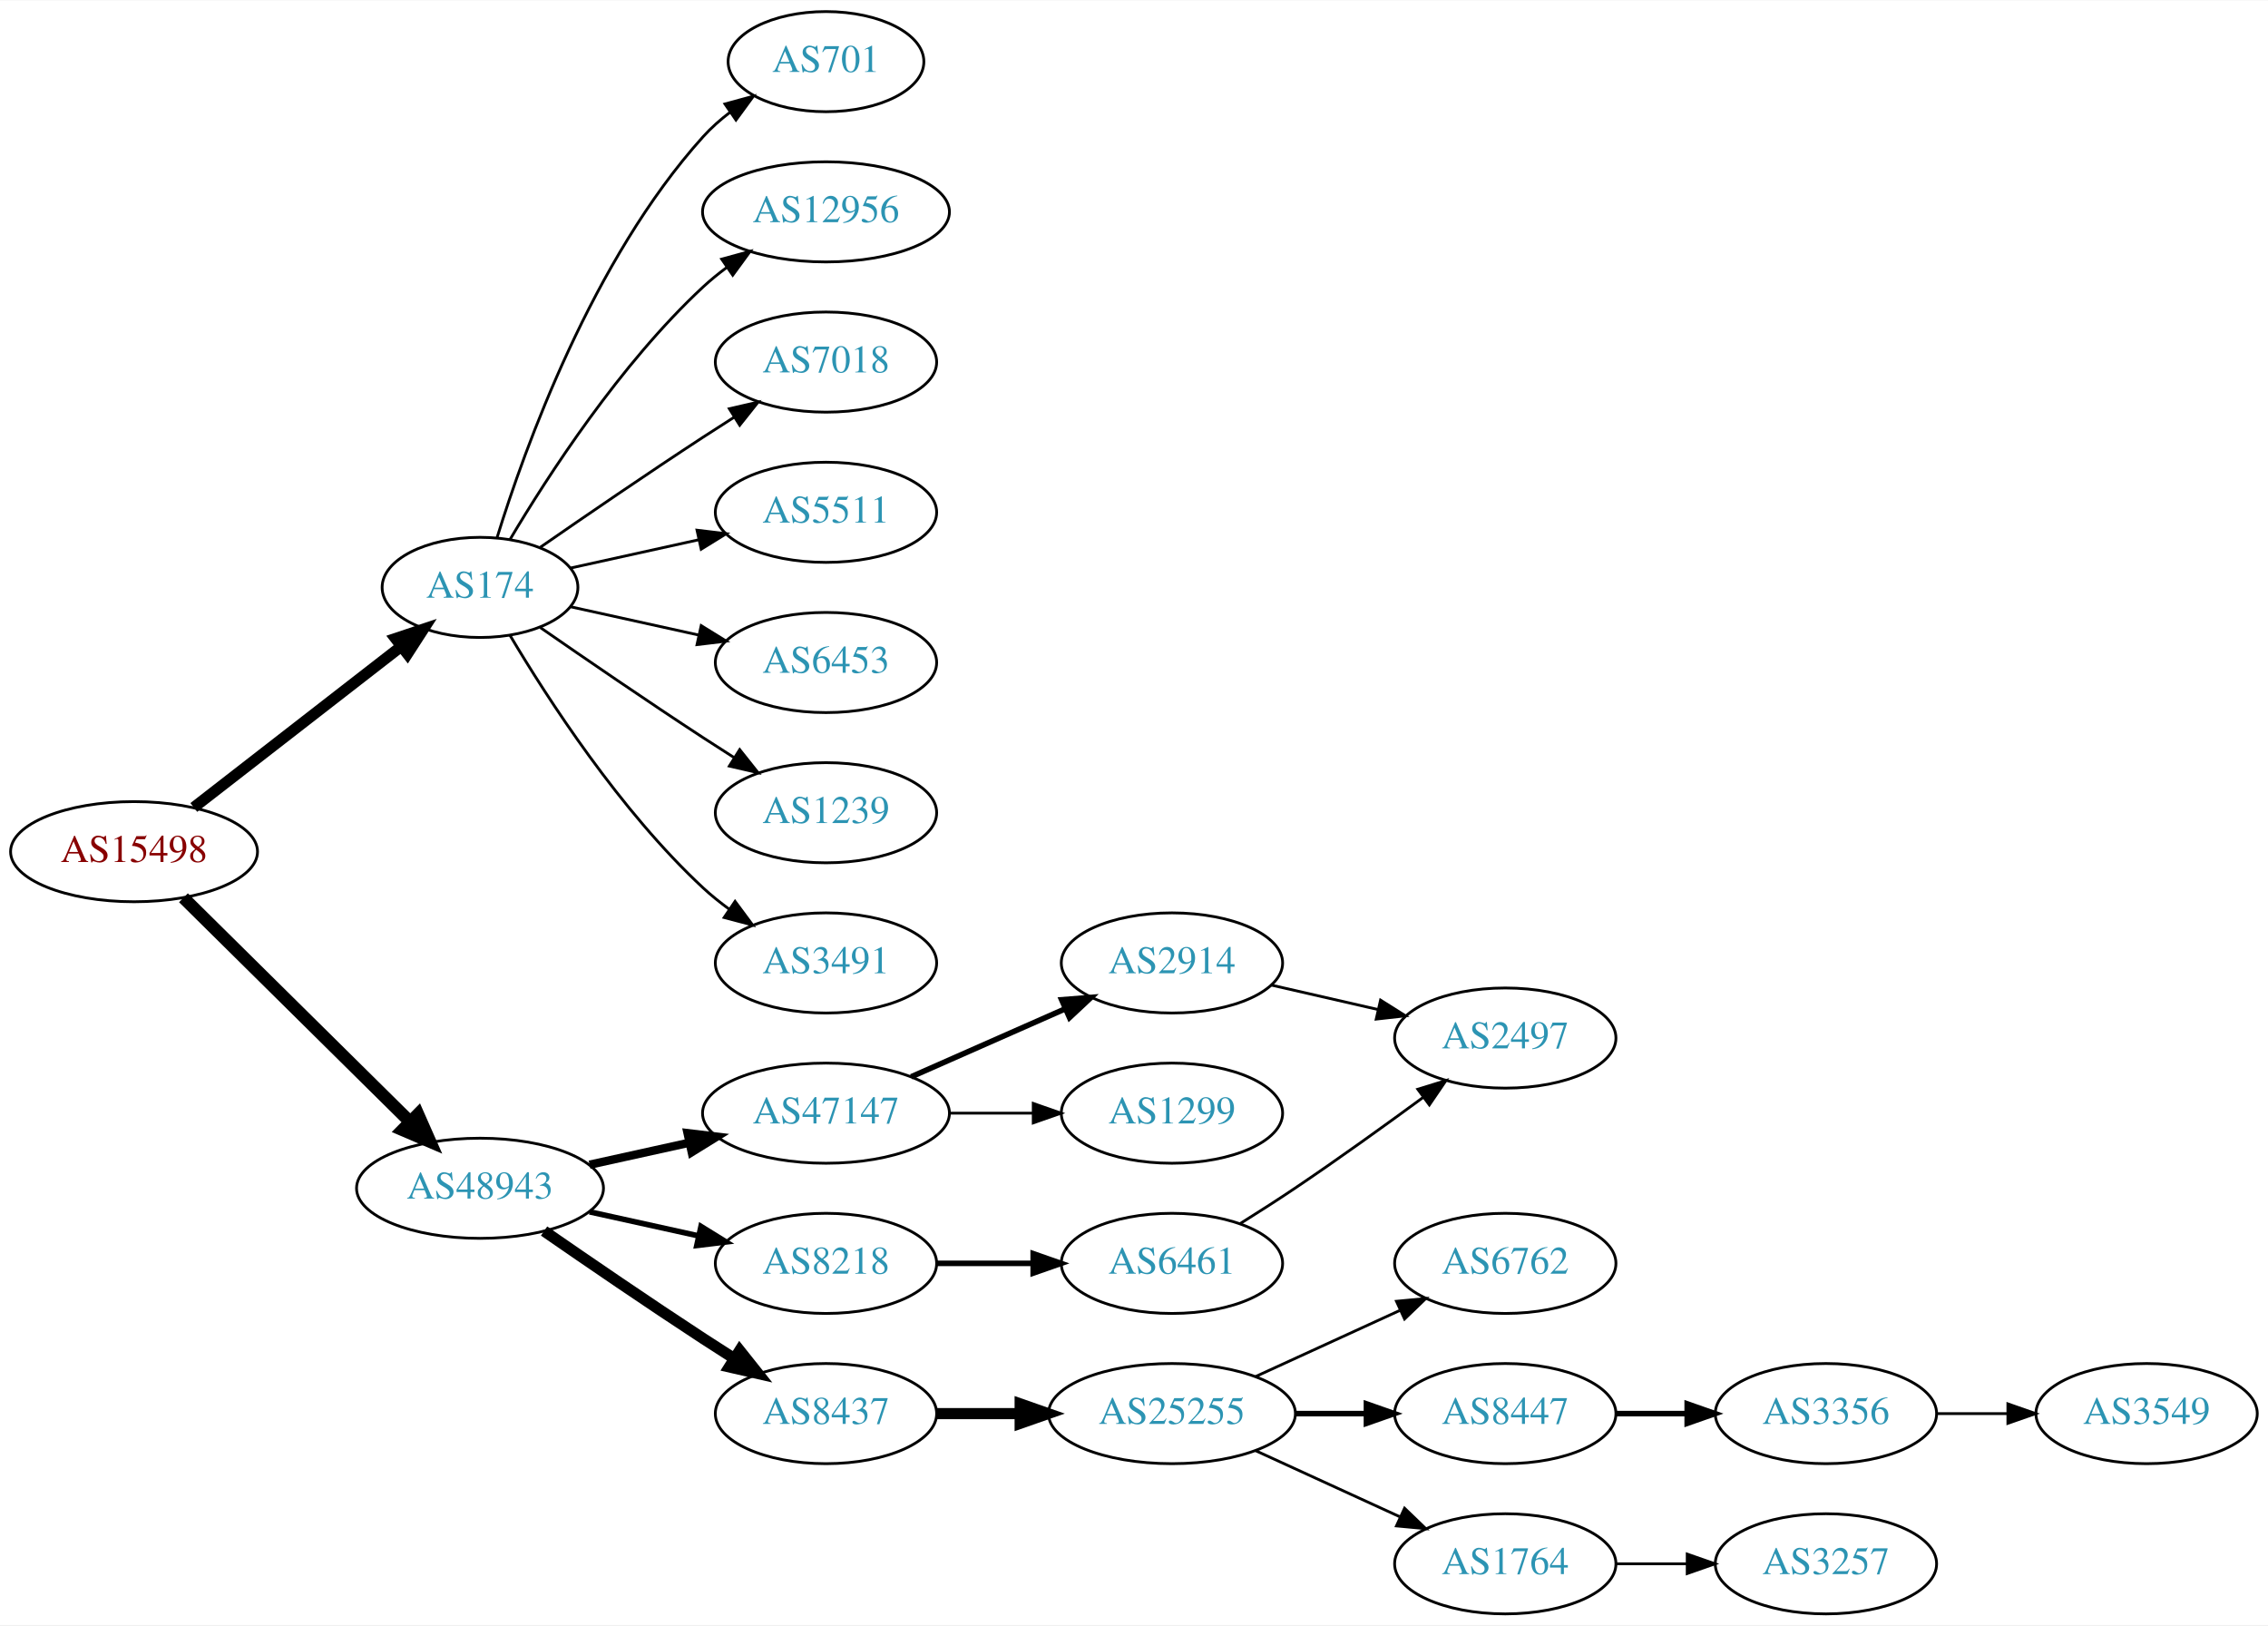
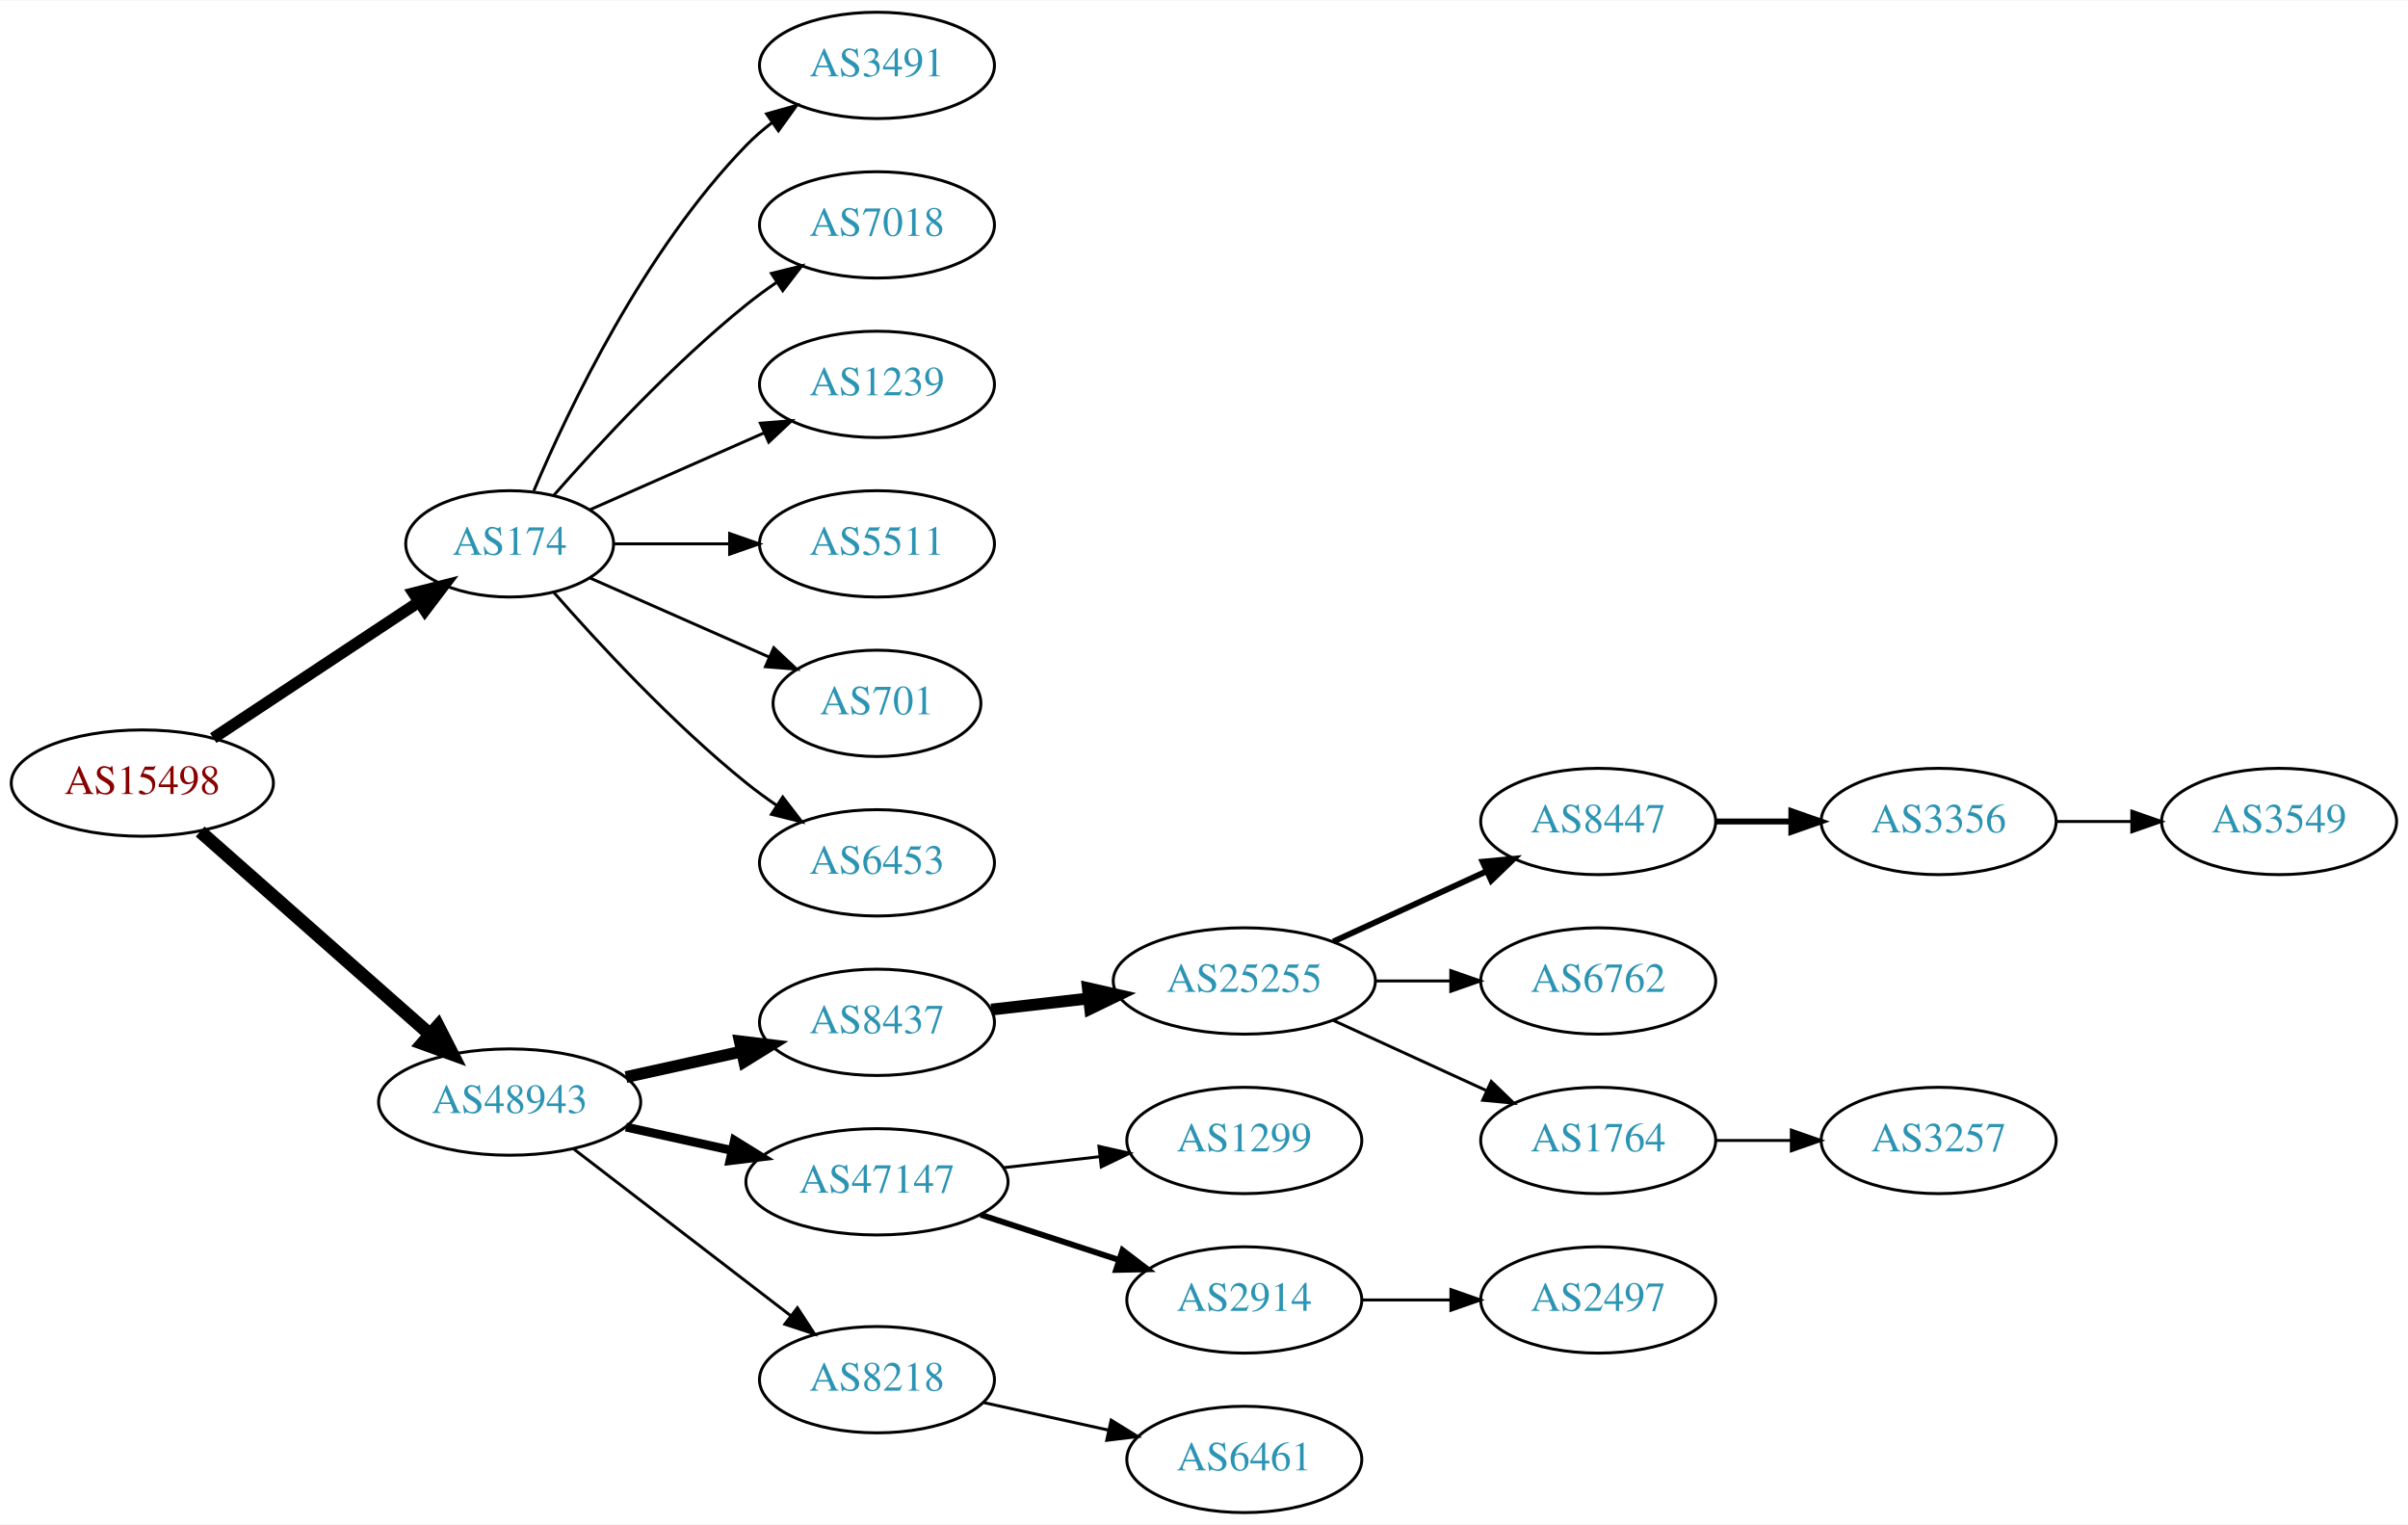
- <svg xmlns="http://www.w3.org/2000/svg" xmlns:xlink="http://www.w3.org/1999/xlink" width="815pt" height="584pt" viewBox="0.00 0.00 815.45 584.00">
-   <g id="graph0" class="graph" transform="scale(1 1) rotate(0) translate(4 580)">
-     <polygon fill="white" stroke="none" points="-4,4 -4,-580 811.448,-580 811.448,4 -4,4" />
+ <svg xmlns="http://www.w3.org/2000/svg" xmlns:xlink="http://www.w3.org/1999/xlink" width="815pt" height="516pt" viewBox="0.00 0.00 815.45 516.00">
+   <g id="graph0" class="graph" transform="scale(1 1) rotate(0) translate(4 512)">
+     <polygon fill="white" stroke="none" points="-4,4 -4,-512 811.448,-512 811.448,4 -4,4" />
    <g id="node1" class="node">
      <g id="a_node1">
        <a xlink:href="/asn/15498" xlink:title="AS15498 ~ RTCnow Streaming Services GmbH [AT]">
-           <ellipse fill="#ffffff" stroke="black" cx="44.196" cy="-274" rx="44.393" ry="18" />
-           <text text-anchor="middle" x="44.196" y="-270.3" font-family="Times,serif" font-size="14.00" fill="#880000">AS15498</text>
+           <ellipse fill="#ffffff" stroke="black" cx="44.196" cy="-247" rx="44.393" ry="18" />
+           <text text-anchor="middle" x="44.196" y="-243.3" font-family="Times,serif" font-size="14.00" fill="#880000">AS15498</text>
        </a>
      </g>
    </g>
    <g id="node2" class="node">
      <g id="a_node2">
        <a xlink:href="/asn/174" xlink:title="AS174 ~ Cogent Communications [US]">
-           <ellipse fill="#ffffff" stroke="black" cx="168.588" cy="-369" rx="35.194" ry="18" />
-           <text text-anchor="middle" x="168.588" y="-365.3" font-family="Times,serif" font-size="14.00" fill="#2c94b3">AS174</text>
+           <ellipse fill="#ffffff" stroke="black" cx="168.588" cy="-328" rx="35.194" ry="18" />
+           <text text-anchor="middle" x="168.588" y="-324.3" font-family="Times,serif" font-size="14.00" fill="#2c94b3">AS174</text>
        </a>
      </g>
    </g>
    <g id="edge1" class="edge">
-       <path fill="none" stroke="black" stroke-width="4" d="M65.682,-289.901C86.077,-305.732 117.514,-330.133 140.077,-347.646" />
-       <polygon fill="black" stroke="black" stroke-width="4" points="138.203,-350.622 148.249,-353.989 142.495,-345.092 138.203,-350.622" />
+       <path fill="none" stroke="black" stroke-width="3.938" d="M68.217,-262.235C87.936,-275.286 116.46,-294.163 137.894,-308.348" />
+       <polygon fill="black" stroke="black" stroke-width="3.938" points="136.038,-311.317 146.308,-313.917 139.901,-305.479 136.038,-311.317" />
    </g>
    <g id="node3" class="node">
      <g id="a_node3">
        <a xlink:href="/asn/48943" xlink:title="AS48943 ~ KAPPER NETWORK-COMMUNICATIONS GmbH [AT]">
-           <ellipse fill="#ffffff" stroke="black" cx="168.588" cy="-153" rx="44.393" ry="18" />
-           <text text-anchor="middle" x="168.588" y="-149.3" font-family="Times,serif" font-size="14.00" fill="#2c94b3">AS48943</text>
+           <ellipse fill="#ffffff" stroke="black" cx="168.588" cy="-139" rx="44.393" ry="18" />
+           <text text-anchor="middle" x="168.588" y="-135.3" font-family="Times,serif" font-size="14.00" fill="#2c94b3">AS48943</text>
        </a>
      </g>
    </g>
    <g id="edge2" class="edge">
-       <path fill="none" stroke="black" stroke-width="4.5" d="M61.958,-257.429C82.989,-236.637 119.21,-200.828 143.282,-177.029" />
-       <polygon fill="black" stroke="black" stroke-width="4.5" points="146.293,-179.59 150.636,-169.759 140.757,-173.989 146.293,-179.59" />
+       <path fill="none" stroke="black" stroke-width="4.5" d="M63.785,-230.597C84.482,-212.333 118.089,-182.678 141.434,-162.079" />
+       <polygon fill="black" stroke="black" stroke-width="4.5" points="144.333,-164.772 149.226,-155.203 139.122,-158.867 144.333,-164.772" />
    </g>
    <g id="node4" class="node">
      <g id="a_node4">
-         <a xlink:href="/asn/5511" xlink:title="AS5511 ~ Orange S.A. [FR]">
-           <ellipse fill="#ffffff" stroke="black" cx="292.98" cy="-396" rx="39.794" ry="18" />
-           <text text-anchor="middle" x="292.98" y="-392.3" font-family="Times,serif" font-size="14.00" fill="#2c94b3">AS5511</text>
+         <a xlink:href="/asn/3491" xlink:title="AS3491 ~ PCCW Global, Inc. [US]">
+           <ellipse fill="#ffffff" stroke="black" cx="292.98" cy="-490" rx="39.794" ry="18" />
+           <text text-anchor="middle" x="292.98" y="-486.3" font-family="Times,serif" font-size="14.00" fill="#2c94b3">AS3491</text>
        </a>
      </g>
    </g>
    <g id="edge3" class="edge">
-       <path fill="none" stroke="black" d="M201.107,-375.953C215.168,-379.055 231.986,-382.765 247.31,-386.146" />
-       <polygon fill="black" stroke="black" points="246.601,-389.573 257.12,-388.31 248.109,-382.738 246.601,-389.573" />
+       <path fill="none" stroke="black" d="M176.779,-345.975C188.546,-373.682 214.12,-427.348 248.784,-463 251.404,-465.695 254.345,-468.239 257.428,-470.608" />
+       <polygon fill="black" stroke="black" points="255.594,-473.597 265.796,-476.455 259.603,-467.859 255.594,-473.597" />
    </g>
    <g id="node5" class="node">
      <g id="a_node5">
-         <a xlink:href="/asn/6453" xlink:title="AS6453 ~ TATA COMMUNICATIONS (AMERICA) INC [US]">
-           <ellipse fill="#ffffff" stroke="black" cx="292.98" cy="-342" rx="39.794" ry="18" />
-           <text text-anchor="middle" x="292.98" y="-338.3" font-family="Times,serif" font-size="14.00" fill="#2c94b3">AS6453</text>
+         <a xlink:href="/asn/7018" xlink:title="AS7018 ~ AT&amp;T Services, Inc. [US]">
+           <ellipse fill="#ffffff" stroke="black" cx="292.98" cy="-436" rx="39.794" ry="18" />
+           <text text-anchor="middle" x="292.98" y="-432.3" font-family="Times,serif" font-size="14.00" fill="#2c94b3">AS7018</text>
        </a>
      </g>
    </g>
    <g id="edge4" class="edge">
-       <path fill="none" stroke="black" d="M201.107,-362.047C215.168,-358.945 231.986,-355.235 247.31,-351.854" />
-       <polygon fill="black" stroke="black" points="248.109,-355.262 257.12,-349.69 246.601,-348.427 248.109,-355.262" />
+       <path fill="none" stroke="black" d="M183.462,-344.345C198.532,-361.559 223.81,-388.901 248.784,-409 252.04,-411.62 255.565,-414.192 259.149,-416.646" />
+       <polygon fill="black" stroke="black" points="257.237,-419.577 267.522,-422.121 261.068,-413.719 257.237,-419.577" />
    </g>
    <g id="node6" class="node">
      <g id="a_node6">
        <a xlink:href="/asn/1239" xlink:title="AS1239 ~ Sprint [US]">
-           <ellipse fill="#ffffff" stroke="black" cx="292.98" cy="-288" rx="39.794" ry="18" />
-           <text text-anchor="middle" x="292.98" y="-284.3" font-family="Times,serif" font-size="14.00" fill="#2c94b3">AS1239</text>
+           <ellipse fill="#ffffff" stroke="black" cx="292.98" cy="-382" rx="39.794" ry="18" />
+           <text text-anchor="middle" x="292.98" y="-378.3" font-family="Times,serif" font-size="14.00" fill="#2c94b3">AS1239</text>
        </a>
      </g>
    </g>
    <g id="edge5" class="edge">
-       <path fill="none" stroke="black" d="M190.279,-354.56C206.17,-343.551 228.721,-328.103 248.784,-315 252.366,-312.661 256.137,-310.241 259.897,-307.856" />
-       <polygon fill="black" stroke="black" points="261.959,-310.693 268.558,-302.404 258.23,-304.769 261.959,-310.693" />
+       <path fill="none" stroke="black" d="M195.844,-339.584C213.03,-347.167 235.743,-357.188 254.777,-365.586" />
+       <polygon fill="black" stroke="black" points="253.503,-368.849 264.065,-369.684 256.329,-362.445 253.503,-368.849" />
    </g>
    <g id="node7" class="node">
      <g id="a_node7">
-         <a xlink:href="/asn/3491" xlink:title="AS3491 ~ PCCW Global, Inc. [US]">
-           <ellipse fill="#ffffff" stroke="black" cx="292.98" cy="-234" rx="39.794" ry="18" />
-           <text text-anchor="middle" x="292.98" y="-230.3" font-family="Times,serif" font-size="14.00" fill="#2c94b3">AS3491</text>
+         <a xlink:href="/asn/5511" xlink:title="AS5511 ~ Orange S.A. [FR]">
+           <ellipse fill="#ffffff" stroke="black" cx="292.98" cy="-328" rx="39.794" ry="18" />
+           <text text-anchor="middle" x="292.98" y="-324.3" font-family="Times,serif" font-size="14.00" fill="#2c94b3">AS5511</text>
        </a>
      </g>
    </g>
    <g id="edge6" class="edge">
-       <path fill="none" stroke="black" d="M179.401,-351.721C192.907,-328.989 218.967,-288.686 248.784,-261 251.691,-258.301 254.904,-255.72 258.228,-253.297" />
-       <polygon fill="black" stroke="black" points="260.287,-256.13 266.606,-247.625 256.363,-250.333 260.287,-256.13" />
+       <path fill="none" stroke="black" d="M204.007,-328C216.058,-328 229.834,-328 242.852,-328" />
+       <polygon fill="black" stroke="black" points="243.081,-331.5 253.081,-328 243.081,-324.5 243.081,-331.5" />
    </g>
    <g id="node8" class="node">
      <g id="a_node8">
        <a xlink:href="/asn/701" xlink:title="AS701 ~ UUNET [US]">
-           <ellipse fill="#ffffff" stroke="black" cx="292.98" cy="-558" rx="35.194" ry="18" />
-           <text text-anchor="middle" x="292.98" y="-554.3" font-family="Times,serif" font-size="14.00" fill="#2c94b3">AS701</text>
+           <ellipse fill="#ffffff" stroke="black" cx="292.98" cy="-274" rx="35.194" ry="18" />
+           <text text-anchor="middle" x="292.98" y="-270.3" font-family="Times,serif" font-size="14.00" fill="#2c94b3">AS701</text>
        </a>
      </g>
    </g>
    <g id="edge7" class="edge">
-       <path fill="none" stroke="black" d="M174.726,-386.94C184.629,-418.979 208.966,-486.812 248.784,-531 251.648,-534.178 254.972,-537.119 258.48,-539.8" />
-       <polygon fill="black" stroke="black" points="256.646,-542.786 266.869,-545.569 260.613,-537.018 256.646,-542.786" />
+       <path fill="none" stroke="black" d="M195.844,-316.416C213.51,-308.621 237.018,-298.25 256.366,-289.713" />
+       <polygon fill="black" stroke="black" points="258.031,-292.804 265.768,-285.565 255.206,-286.4 258.031,-292.804" />
    </g>
    <g id="node9" class="node">
      <g id="a_node9">
-         <a xlink:href="/asn/12956" xlink:title="AS12956 ~ TELXIUS [ES]">
-           <ellipse fill="#ffffff" stroke="black" cx="292.98" cy="-504" rx="44.393" ry="18" />
-           <text text-anchor="middle" x="292.98" y="-500.3" font-family="Times,serif" font-size="14.00" fill="#2c94b3">AS12956</text>
+         <a xlink:href="/asn/6453" xlink:title="AS6453 ~ TATA COMMUNICATIONS (AMERICA) INC [US]">
+           <ellipse fill="#ffffff" stroke="black" cx="292.98" cy="-220" rx="39.794" ry="18" />
+           <text text-anchor="middle" x="292.98" y="-216.3" font-family="Times,serif" font-size="14.00" fill="#2c94b3">AS6453</text>
        </a>
      </g>
    </g>
    <g id="edge8" class="edge">
-       <path fill="none" stroke="black" d="M179.401,-386.279C192.907,-409.011 218.967,-449.314 248.784,-477 251.391,-479.42 254.244,-481.746 257.203,-483.948" />
-       <polygon fill="black" stroke="black" points="255.481,-487.012 265.703,-489.8 259.451,-481.246 255.481,-487.012" />
+       <path fill="none" stroke="black" d="M183.462,-311.655C198.532,-294.441 223.81,-267.099 248.784,-247 252.04,-244.38 255.565,-241.808 259.149,-239.354" />
+       <polygon fill="black" stroke="black" points="261.068,-242.281 267.522,-233.879 257.237,-236.423 261.068,-242.281" />
    </g>
    <g id="node10" class="node">
      <g id="a_node10">
-         <a xlink:href="/asn/7018" xlink:title="AS7018 ~ AT&amp;T Services, Inc. [US]">
-           <ellipse fill="#ffffff" stroke="black" cx="292.98" cy="-450" rx="39.794" ry="18" />
-           <text text-anchor="middle" x="292.98" y="-446.3" font-family="Times,serif" font-size="14.00" fill="#2c94b3">AS7018</text>
+         <a xlink:href="/asn/8437" xlink:title="AS8437 ~ Hutchison Drei Austria GmbH [AT]">
+           <ellipse fill="#ffffff" stroke="black" cx="292.98" cy="-166" rx="39.794" ry="18" />
+           <text text-anchor="middle" x="292.98" y="-162.3" font-family="Times,serif" font-size="14.00" fill="#2c94b3">AS8437</text>
        </a>
      </g>
    </g>
    <g id="edge9" class="edge">
-       <path fill="none" stroke="black" d="M190.279,-383.44C206.17,-394.449 228.721,-409.897 248.784,-423 252.366,-425.339 256.137,-427.759 259.897,-430.144" />
-       <polygon fill="black" stroke="black" points="258.23,-433.231 268.558,-435.596 261.959,-427.307 258.23,-433.231" />
+       <path fill="none" stroke="black" stroke-width="4" d="M207.978,-147.469C220.369,-150.202 234.216,-153.257 247.036,-156.085" />
+       <polygon fill="black" stroke="black" stroke-width="4" points="246.532,-159.558 257.051,-158.295 248.04,-152.722 246.532,-159.558" />
    </g>
    <g id="node11" class="node">
      <g id="a_node11">
-         <a xlink:href="/asn/8218" xlink:title="AS8218 ~ legacy Neotelecoms [FR]">
-           <ellipse fill="#ffffff" stroke="black" cx="292.98" cy="-126" rx="39.794" ry="18" />
-           <text text-anchor="middle" x="292.98" y="-122.3" font-family="Times,serif" font-size="14.00" fill="#2c94b3">AS8218</text>
+         <a xlink:href="/asn/47147" xlink:title="AS47147 ~ ANEXIA Internetdienstleistungs GmbH [AT]">
+           <ellipse fill="#ffffff" stroke="black" cx="292.98" cy="-112" rx="44.393" ry="18" />
+           <text text-anchor="middle" x="292.98" y="-108.3" font-family="Times,serif" font-size="14.00" fill="#2c94b3">AS47147</text>
        </a>
      </g>
    </g>
    <g id="edge10" class="edge">
-       <path fill="none" stroke="black" stroke-width="2" d="M207.978,-144.531C220.369,-141.798 234.216,-138.743 247.036,-135.915" />
-       <polygon fill="black" stroke="black" stroke-width="2" points="248.04,-139.278 257.051,-133.705 246.532,-132.442 248.04,-139.278" />
+       <path fill="none" stroke="black" stroke-width="3" d="M207.978,-130.531C219.37,-128.018 231.993,-125.233 243.917,-122.603" />
+       <polygon fill="black" stroke="black" stroke-width="3" points="244.716,-126.011 253.727,-120.439 243.208,-119.175 244.716,-126.011" />
    </g>
    <g id="node12" class="node">
      <g id="a_node12">
-         <a xlink:href="/asn/8437" xlink:title="AS8437 ~ Hutchison Drei Austria GmbH [AT]">
-           <ellipse fill="#ffffff" stroke="black" cx="292.98" cy="-72" rx="39.794" ry="18" />
-           <text text-anchor="middle" x="292.98" y="-68.3" font-family="Times,serif" font-size="14.00" fill="#2c94b3">AS8437</text>
+         <a xlink:href="/asn/8218" xlink:title="AS8218 ~ legacy Neotelecoms [FR]">
+           <ellipse fill="#ffffff" stroke="black" cx="292.98" cy="-45" rx="39.794" ry="18" />
+           <text text-anchor="middle" x="292.98" y="-41.3" font-family="Times,serif" font-size="14.00" fill="#2c94b3">AS8218</text>
        </a>
      </g>
    </g>
    <g id="edge11" class="edge">
-       <path fill="none" stroke="black" stroke-width="4" d="M191.619,-137.633C207.421,-126.695 229.278,-111.739 248.784,-99 252.366,-96.661 256.137,-94.241 259.897,-91.856" />
-       <polygon fill="black" stroke="black" stroke-width="4" points="261.959,-94.693 268.558,-86.404 258.23,-88.769 261.959,-94.693" />
+       <path fill="none" stroke="black" d="M190.074,-123.267C210.228,-107.788 241.164,-84.028 263.665,-66.747" />
+       <polygon fill="black" stroke="black" points="266.036,-69.339 271.835,-60.472 261.772,-63.787 266.036,-69.339" />
    </g>
    <g id="node13" class="node">
      <g id="a_node13">
-         <a xlink:href="/asn/47147" xlink:title="AS47147 ~ ANEXIA Internetdienstleistungs GmbH [AT]">
-           <ellipse fill="#ffffff" stroke="black" cx="292.98" cy="-180" rx="44.393" ry="18" />
-           <text text-anchor="middle" x="292.98" y="-176.3" font-family="Times,serif" font-size="14.00" fill="#2c94b3">AS47147</text>
+         <a xlink:href="/asn/25255" xlink:title="AS25255 ~ ==&gt; TELE2 AUSTRIA &lt;== [AT]">
+           <ellipse fill="#ffffff" stroke="black" cx="417.373" cy="-180" rx="44.393" ry="18" />
+           <text text-anchor="middle" x="417.373" y="-176.3" font-family="Times,serif" font-size="14.00" fill="#2c94b3">AS25255</text>
        </a>
      </g>
    </g>
    <g id="edge12" class="edge">
-       <path fill="none" stroke="black" stroke-width="3" d="M207.978,-161.469C219.37,-163.982 231.993,-166.767 243.917,-169.397" />
-       <polygon fill="black" stroke="black" stroke-width="3" points="243.208,-172.825 253.727,-171.561 244.716,-165.989 243.208,-172.825" />
+       <path fill="none" stroke="black" stroke-width="4" d="M331.701,-170.315C342.133,-171.508 353.639,-172.824 364.716,-174.091" />
+       <polygon fill="black" stroke="black" stroke-width="4" points="364.394,-177.577 374.727,-175.236 365.189,-170.622 364.394,-177.577" />
+     </g>
+     <g id="node18" class="node">
+       <g id="a_node18">
+         <a xlink:href="/asn/1299" xlink:title="AS1299 ~ Telia Carrier [EU]">
+           <ellipse fill="#ffffff" stroke="black" cx="417.373" cy="-126" rx="39.794" ry="18" />
+           <text text-anchor="middle" x="417.373" y="-122.3" font-family="Times,serif" font-size="14.00" fill="#2c94b3">AS1299</text>
+         </a>
+       </g>
+     </g>
+     <g id="edge17" class="edge">
+       <path fill="none" stroke="black" d="M335.759,-116.779C346.254,-117.979 357.6,-119.277 368.373,-120.51" />
+       <polygon fill="black" stroke="black" points="368.147,-124.006 378.48,-121.666 368.942,-117.052 368.147,-124.006" />
+     </g>
+     <g id="node19" class="node">
+       <g id="a_node19">
+         <a xlink:href="/asn/2914" xlink:title="AS2914 ~ NTT America, Inc. [US]">
+           <ellipse fill="#ffffff" stroke="black" cx="417.373" cy="-72" rx="39.794" ry="18" />
+           <text text-anchor="middle" x="417.373" y="-68.3" font-family="Times,serif" font-size="14.00" fill="#2c94b3">AS2914</text>
+         </a>
+       </g>
+     </g>
+     <g id="edge18" class="edge">
+       <path fill="none" stroke="black" stroke-width="2" d="M328.073,-100.858C342.579,-96.117 359.631,-90.544 374.862,-85.567" />
+       <polygon fill="black" stroke="black" stroke-width="2" points="376.144,-88.829 384.562,-82.396 373.97,-82.176 376.144,-88.829" />
+     </g>
+     <g id="node20" class="node">
+       <g id="a_node20">
+         <a xlink:href="/asn/6461" xlink:title="AS6461 ~ Zayo Bandwidth [US]">
+           <ellipse fill="#ffffff" stroke="black" cx="417.373" cy="-18" rx="39.794" ry="18" />
+           <text text-anchor="middle" x="417.373" y="-14.3" font-family="Times,serif" font-size="14.00" fill="#2c94b3">AS6461</text>
+         </a>
+       </g>
+     </g>
+     <g id="edge19" class="edge">
+       <path fill="none" stroke="black" d="M329.053,-37.263C342.24,-34.354 357.42,-31.005 371.386,-27.924" />
+       <polygon fill="black" stroke="black" points="372.284,-31.31 381.295,-25.738 370.776,-24.475 372.284,-31.31" />
    </g>
    <g id="node14" class="node">
      <g id="a_node14">
-         <a xlink:href="/asn/6461" xlink:title="AS6461 ~ Zayo Bandwidth [US]">
-           <ellipse fill="#ffffff" stroke="black" cx="417.373" cy="-126" rx="39.794" ry="18" />
-           <text text-anchor="middle" x="417.373" y="-122.3" font-family="Times,serif" font-size="14.00" fill="#2c94b3">AS6461</text>
+         <a xlink:href="/asn/8447" xlink:title="AS8447 ~ A1 Telekom Austria AG [AT]">
+           <ellipse fill="#ffffff" stroke="black" cx="537.215" cy="-234" rx="39.794" ry="18" />
+           <text text-anchor="middle" x="537.215" y="-230.3" font-family="Times,serif" font-size="14.00" fill="#2c94b3">AS8447</text>
        </a>
      </g>
    </g>
    <g id="edge13" class="edge">
-       <path fill="none" stroke="black" stroke-width="2" d="M332.706,-126C343.644,-126 355.695,-126 367.161,-126" />
-       <polygon fill="black" stroke="black" stroke-width="2" points="367.479,-129.5 377.479,-126 367.479,-122.5 367.479,-129.5" />
+       <path fill="none" stroke="black" stroke-width="2" d="M447.502,-193.348C463.113,-200.502 482.511,-209.391 499.183,-217.03" />
+       <polygon fill="black" stroke="black" stroke-width="2" points="498.086,-220.378 508.635,-221.362 501.002,-214.014 498.086,-220.378" />
    </g>
    <g id="node15" class="node">
      <g id="a_node15">
-         <a xlink:href="/asn/25255" xlink:title="AS25255 ~ ==&gt; TELE2 AUSTRIA &lt;== [AT]">
-           <ellipse fill="#ffffff" stroke="black" cx="417.373" cy="-72" rx="44.393" ry="18" />
-           <text text-anchor="middle" x="417.373" y="-68.3" font-family="Times,serif" font-size="14.00" fill="#2c94b3">AS25255</text>
+         <a xlink:href="/asn/6762" xlink:title="AS6762 ~ TELECOM ITALIA SPARKLE S.p.A. [IT]">
+           <ellipse fill="#ffffff" stroke="black" cx="537.215" cy="-180" rx="39.794" ry="18" />
+           <text text-anchor="middle" x="537.215" y="-176.3" font-family="Times,serif" font-size="14.00" fill="#2c94b3">AS6762</text>
        </a>
      </g>
    </g>
    <g id="edge14" class="edge">
-       <path fill="none" stroke="black" stroke-width="4" d="M332.706,-72C342.166,-72 352.458,-72 362.484,-72" />
-       <polygon fill="black" stroke="black" stroke-width="4" points="362.791,-75.5 372.791,-72 362.791,-68.5 362.791,-75.5" />
-     </g>
-     <g id="node20" class="node">
-       <g id="a_node20">
-         <a xlink:href="/asn/2914" xlink:title="AS2914 ~ NTT America, Inc. [US]">
-           <ellipse fill="#ffffff" stroke="black" cx="417.373" cy="-234" rx="39.794" ry="18" />
-           <text text-anchor="middle" x="417.373" y="-230.3" font-family="Times,serif" font-size="14.00" fill="#2c94b3">AS2914</text>
-         </a>
-       </g>
-     </g>
-     <g id="edge19" class="edge">
-       <path fill="none" stroke="black" stroke-width="2" d="M323.608,-193.072C340.203,-200.393 361.062,-209.597 378.795,-217.421" />
-       <polygon fill="black" stroke="black" stroke-width="2" points="377.717,-220.77 388.279,-221.605 380.543,-214.366 377.717,-220.77" />
+       <path fill="none" stroke="black" d="M461.584,-180C469.896,-180 478.659,-180 487.141,-180" />
+       <polygon fill="black" stroke="black" points="487.3,-183.5 497.3,-180 487.3,-176.5 487.3,-183.5" />
+     </g>
+     <g id="node16" class="node">
+       <g id="a_node16">
+         <a xlink:href="/asn/1764" xlink:title="AS1764 ~ NEXTLAYER-AS [AT]">
+           <ellipse fill="#ffffff" stroke="black" cx="537.215" cy="-126" rx="39.794" ry="18" />
+           <text text-anchor="middle" x="537.215" y="-122.3" font-family="Times,serif" font-size="14.00" fill="#2c94b3">AS1764</text>
+         </a>
+       </g>
+     </g>
+     <g id="edge15" class="edge">
+       <path fill="none" stroke="black" d="M447.502,-166.652C463.113,-159.498 482.511,-150.609 499.183,-142.97" />
+       <polygon fill="black" stroke="black" points="501.002,-145.986 508.635,-138.638 498.086,-139.622 501.002,-145.986" />
+     </g>
+     <g id="node17" class="node">
+       <g id="a_node17">
+         <a xlink:href="/asn/3356" xlink:title="AS3356 ~ Level 3 Parent, LLC [US]">
+           <ellipse fill="#ffffff" stroke="black" cx="652.508" cy="-234" rx="39.794" ry="18" />
+           <text text-anchor="middle" x="652.508" y="-230.3" font-family="Times,serif" font-size="14.00" fill="#2c94b3">AS3356</text>
+         </a>
+       </g>
+     </g>
+     <g id="edge16" class="edge">
+       <path fill="none" stroke="black" stroke-width="2" d="M576.887,-234C585.09,-234 593.854,-234 602.386,-234" />
+       <polygon fill="black" stroke="black" stroke-width="2" points="602.626,-237.5 612.626,-234 602.626,-230.5 602.626,-237.5" />
+     </g>
+     <g id="node23" class="node">
+       <g id="a_node23">
+         <a xlink:href="/asn/3257" xlink:title="AS3257 ~ GTT [DE]">
+           <ellipse fill="#ffffff" stroke="black" cx="652.508" cy="-126" rx="39.794" ry="18" />
+           <text text-anchor="middle" x="652.508" y="-122.3" font-family="Times,serif" font-size="14.00" fill="#2c94b3">AS3257</text>
+         </a>
+       </g>
+     </g>
+     <g id="edge22" class="edge">
+       <path fill="none" stroke="black" d="M576.887,-126C585.09,-126 593.854,-126 602.386,-126" />
+       <polygon fill="black" stroke="black" points="602.626,-129.5 612.626,-126 602.626,-122.5 602.626,-129.5" />
+     </g>
+     <g id="node22" class="node">
+       <g id="a_node22">
+         <a xlink:href="/asn/3549" xlink:title="AS3549 ~ Level 3 Parent, LLC [US]">
+           <ellipse fill="#ffffff" stroke="black" cx="767.801" cy="-234" rx="39.794" ry="18" />
+           <text text-anchor="middle" x="767.801" y="-230.3" font-family="Times,serif" font-size="14.00" fill="#2c94b3">AS3549</text>
+         </a>
+       </g>
+     </g>
+     <g id="edge21" class="edge">
+       <path fill="none" stroke="black" d="M692.18,-234C700.383,-234 709.147,-234 717.679,-234" />
+       <polygon fill="black" stroke="black" points="717.919,-237.5 727.919,-234 717.919,-230.5 717.919,-237.5" />
    </g>
    <g id="node21" class="node">
      <g id="a_node21">
-         <a xlink:href="/asn/1299" xlink:title="AS1299 ~ Telia Carrier [EU]">
-           <ellipse fill="#ffffff" stroke="black" cx="417.373" cy="-180" rx="39.794" ry="18" />
-           <text text-anchor="middle" x="417.373" y="-176.3" font-family="Times,serif" font-size="14.00" fill="#2c94b3">AS1299</text>
+         <a xlink:href="/asn/2497" xlink:title="AS2497 ~ Internet Initiative Japan Inc. [JP]">
+           <ellipse fill="#ffffff" stroke="black" cx="537.215" cy="-72" rx="39.794" ry="18" />
+           <text text-anchor="middle" x="537.215" y="-68.3" font-family="Times,serif" font-size="14.00" fill="#2c94b3">AS2497</text>
        </a>
      </g>
    </g>
    <g id="edge20" class="edge">
-       <path fill="none" stroke="black" d="M337.476,-180C347.165,-180 357.502,-180 367.394,-180" />
-       <polygon fill="black" stroke="black" points="367.497,-183.5 377.497,-180 367.497,-176.5 367.497,-183.5" />
-     </g>
-     <g id="node23" class="node">
-       <g id="a_node23">
-         <a xlink:href="/asn/2497" xlink:title="AS2497 ~ Internet Initiative Japan Inc. [JP]">
-           <ellipse fill="#ffffff" stroke="black" cx="537.215" cy="-207" rx="39.794" ry="18" />
-           <text text-anchor="middle" x="537.215" y="-203.3" font-family="Times,serif" font-size="14.00" fill="#2c94b3">AS2497</text>
-         </a>
-       </g>
-     </g>
-     <g id="edge22" class="edge">
-       <path fill="none" stroke="black" d="M441.872,-140.288C448.314,-144.312 455.259,-148.753 461.569,-153 477.062,-163.429 493.952,-175.579 507.74,-185.709" />
-       <polygon fill="black" stroke="black" points="505.761,-188.599 515.885,-191.723 509.919,-182.967 505.761,-188.599" />
-     </g>
-     <g id="node16" class="node">
-       <g id="a_node16">
-         <a xlink:href="/asn/8447" xlink:title="AS8447 ~ A1 Telekom Austria AG [AT]">
-           <ellipse fill="#ffffff" stroke="black" cx="537.215" cy="-72" rx="39.794" ry="18" />
-           <text text-anchor="middle" x="537.215" y="-68.3" font-family="Times,serif" font-size="14.00" fill="#2c94b3">AS8447</text>
-         </a>
-       </g>
-     </g>
-     <g id="edge15" class="edge">
-       <path fill="none" stroke="black" stroke-width="2" d="M461.584,-72C469.896,-72 478.659,-72 487.141,-72" />
-       <polygon fill="black" stroke="black" stroke-width="2" points="487.3,-75.5 497.3,-72 487.3,-68.5 487.3,-75.5" />
-     </g>
-     <g id="node17" class="node">
-       <g id="a_node17">
-         <a xlink:href="/asn/1764" xlink:title="AS1764 ~ NEXTLAYER-AS [AT]">
-           <ellipse fill="#ffffff" stroke="black" cx="537.215" cy="-18" rx="39.794" ry="18" />
-           <text text-anchor="middle" x="537.215" y="-14.3" font-family="Times,serif" font-size="14.00" fill="#2c94b3">AS1764</text>
-         </a>
-       </g>
-     </g>
-     <g id="edge16" class="edge">
-       <path fill="none" stroke="black" d="M447.502,-58.652C463.113,-51.498 482.511,-42.609 499.183,-34.969" />
-       <polygon fill="black" stroke="black" points="501.002,-37.986 508.635,-30.638 498.086,-31.622 501.002,-37.986" />
-     </g>
-     <g id="node18" class="node">
-       <g id="a_node18">
-         <a xlink:href="/asn/6762" xlink:title="AS6762 ~ TELECOM ITALIA SPARKLE S.p.A. [IT]">
-           <ellipse fill="#ffffff" stroke="black" cx="537.215" cy="-126" rx="39.794" ry="18" />
-           <text text-anchor="middle" x="537.215" y="-122.3" font-family="Times,serif" font-size="14.00" fill="#2c94b3">AS6762</text>
-         </a>
-       </g>
-     </g>
-     <g id="edge17" class="edge">
-       <path fill="none" stroke="black" d="M447.502,-85.348C463.113,-92.502 482.511,-101.391 499.183,-109.03" />
-       <polygon fill="black" stroke="black" points="498.086,-112.378 508.635,-113.362 501.002,-106.014 498.086,-112.378" />
-     </g>
-     <g id="node19" class="node">
-       <g id="a_node19">
-         <a xlink:href="/asn/3356" xlink:title="AS3356 ~ Level 3 Parent, LLC [US]">
-           <ellipse fill="#ffffff" stroke="black" cx="652.508" cy="-72" rx="39.794" ry="18" />
-           <text text-anchor="middle" x="652.508" y="-68.3" font-family="Times,serif" font-size="14.00" fill="#2c94b3">AS3356</text>
-         </a>
-       </g>
-     </g>
-     <g id="edge18" class="edge">
-       <path fill="none" stroke="black" stroke-width="2" d="M576.887,-72C585.09,-72 593.854,-72 602.386,-72" />
-       <polygon fill="black" stroke="black" stroke-width="2" points="602.626,-75.5 612.626,-72 602.626,-68.5 602.626,-75.5" />
-     </g>
-     <g id="node22" class="node">
-       <g id="a_node22">
-         <a xlink:href="/asn/3257" xlink:title="AS3257 ~ GTT [DE]">
-           <ellipse fill="#ffffff" stroke="black" cx="652.508" cy="-18" rx="39.794" ry="18" />
-           <text text-anchor="middle" x="652.508" y="-14.3" font-family="Times,serif" font-size="14.00" fill="#2c94b3">AS3257</text>
-         </a>
-       </g>
-     </g>
-     <g id="edge21" class="edge">
-       <path fill="none" stroke="black" d="M576.887,-18C585.09,-18 593.854,-18 602.386,-18" />
-       <polygon fill="black" stroke="black" points="602.626,-21.5 612.626,-18 602.626,-14.5 602.626,-21.5" />
-     </g>
-     <g id="node24" class="node">
-       <g id="a_node24">
-         <a xlink:href="/asn/3549" xlink:title="AS3549 ~ Level 3 Parent, LLC [US]">
-           <ellipse fill="#ffffff" stroke="black" cx="767.801" cy="-72" rx="39.794" ry="18" />
-           <text text-anchor="middle" x="767.801" y="-68.3" font-family="Times,serif" font-size="14.00" fill="#2c94b3">AS3549</text>
-         </a>
-       </g>
-     </g>
-     <g id="edge23" class="edge">
-       <path fill="none" stroke="black" d="M692.18,-72C700.383,-72 709.147,-72 717.679,-72" />
-       <polygon fill="black" stroke="black" points="717.919,-75.5 727.919,-72 717.919,-68.5 717.919,-75.5" />
-     </g>
-     <g id="edge24" class="edge">
-       <path fill="none" stroke="black" d="M453.092,-226.045C465.092,-223.296 478.713,-220.175 491.405,-217.267" />
-       <polygon fill="black" stroke="black" points="492.371,-220.636 501.337,-214.991 490.808,-213.813 492.371,-220.636" />
+       <path fill="none" stroke="black" d="M457.285,-72C466.839,-72 477.188,-72 487.151,-72" />
+       <polygon fill="black" stroke="black" points="487.343,-75.5 497.343,-72 487.343,-68.5 487.343,-75.5" />
    </g>
  </g>
</svg>
